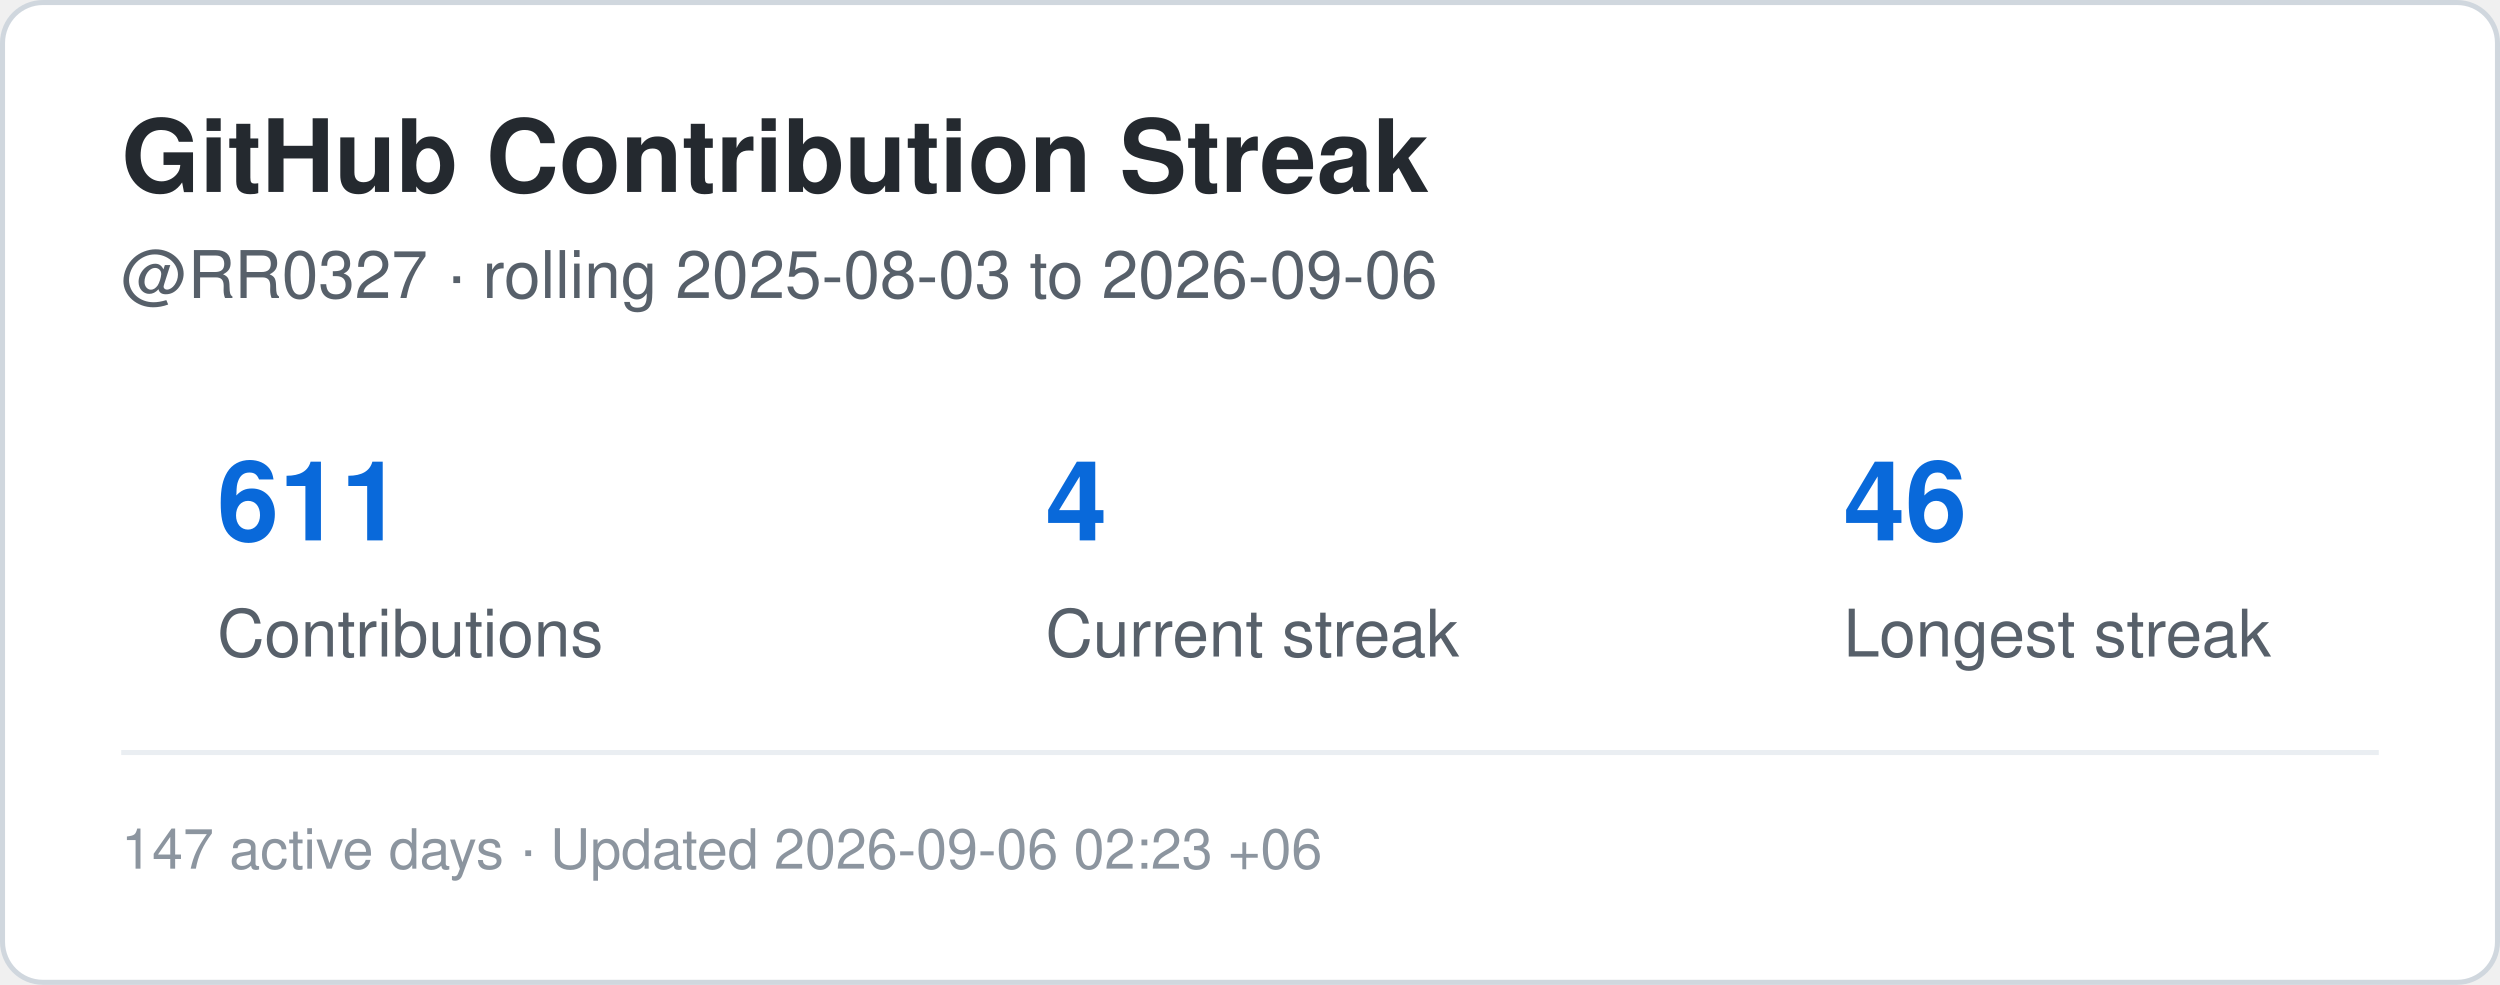
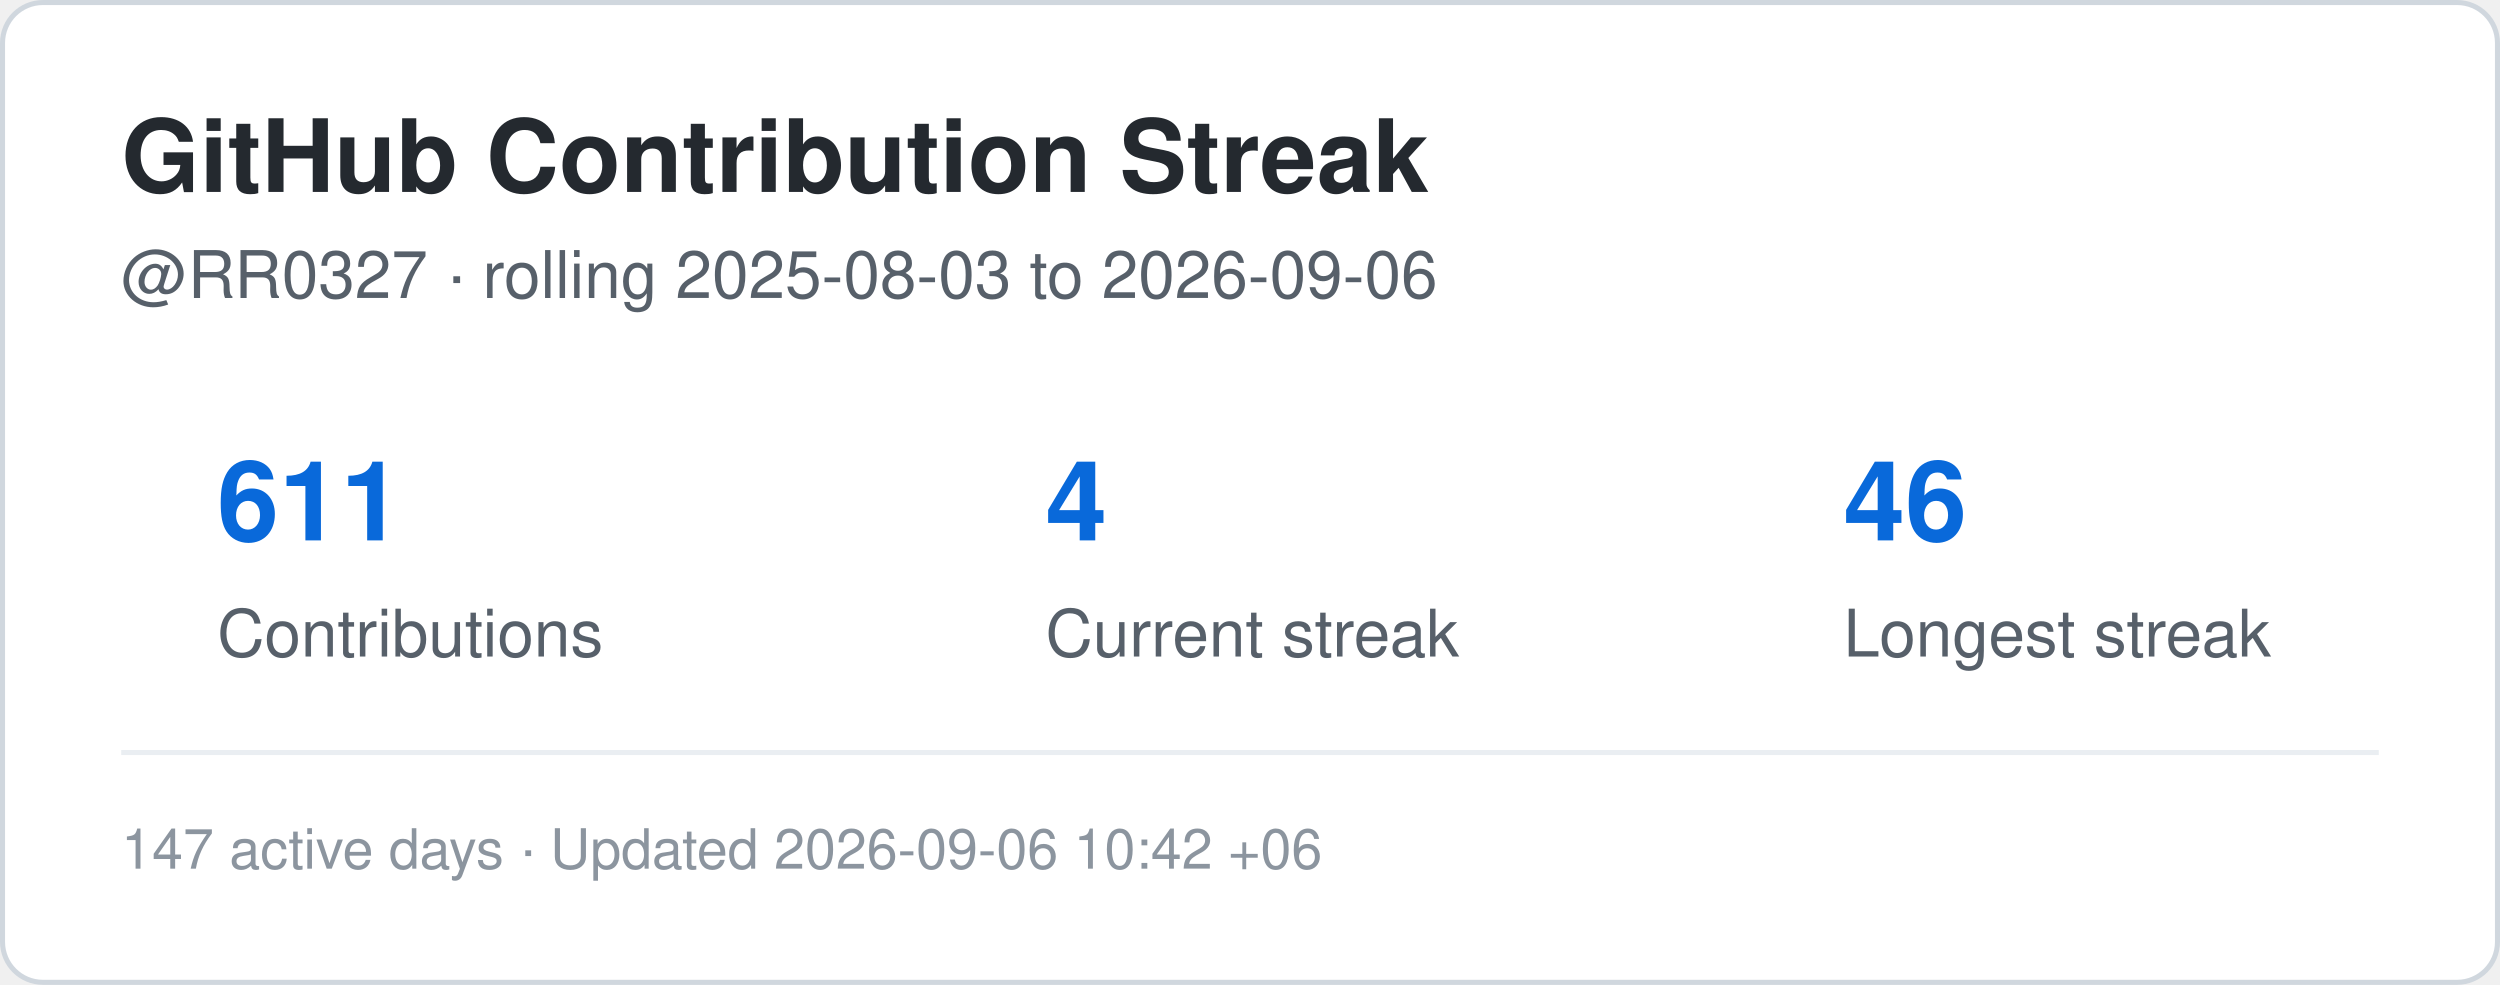
<svg xmlns="http://www.w3.org/2000/svg" width="495" height="195" viewBox="0 0 495 195" role="img" aria-label="Contribution streak for RR0327">
  <rect x="0.5" y="0.5" width="494" height="194" rx="8" fill="#ffffff" stroke="#d0d7de" />
  <style>
    .title {
      font: 700 20px -apple-system,BlinkMacSystemFont,"Segoe UI",Helvetica,Arial,sans-serif;
      fill: #24292f;
    }
    .label {
      font: 500 13px -apple-system,BlinkMacSystemFont,"Segoe UI",Helvetica,Arial,sans-serif;
      fill: #57606a;
    }
    .value {
      font: 700 22px -apple-system,BlinkMacSystemFont,"Segoe UI",Helvetica,Arial,sans-serif;
      fill: #0969da;
    }
    .small {
      font: 400 11px -apple-system,BlinkMacSystemFont,"Segoe UI",Helvetica,Arial,sans-serif;
      fill: #8c959f;
    }
  </style>
  <text x="24" y="38" class="title">GitHub Contribution Streak</text>
  <text x="24" y="59" class="label">
    @RR0327 · rolling 2025-08-03 to 2026-09-06
  </text>
  <text x="43" y="107" class="value">611</text>
  <text x="43" y="130" class="label">Contributions</text>
  <text x="207" y="107" class="value">4</text>
  <text x="207" y="130" class="label">Current streak</text>
  <text x="365" y="107" class="value">46</text>
  <text x="365" y="130" class="label">Longest streak</text>
  <line x1="24" y1="149" x2="471" y2="149" stroke="#eaeef2" />
  <text x="24" y="172" class="small">
-     147 active days · Updated 2026-09-06 02:23 +06
+     147 active days · Updated 2026-09-06 10:42 +06
  </text>
</svg>
